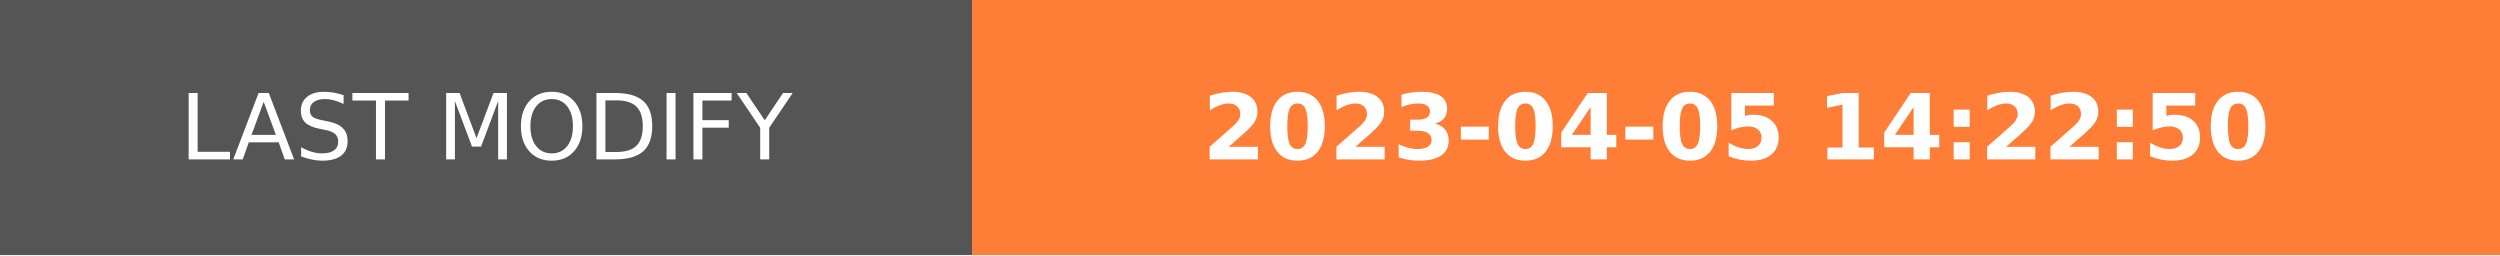
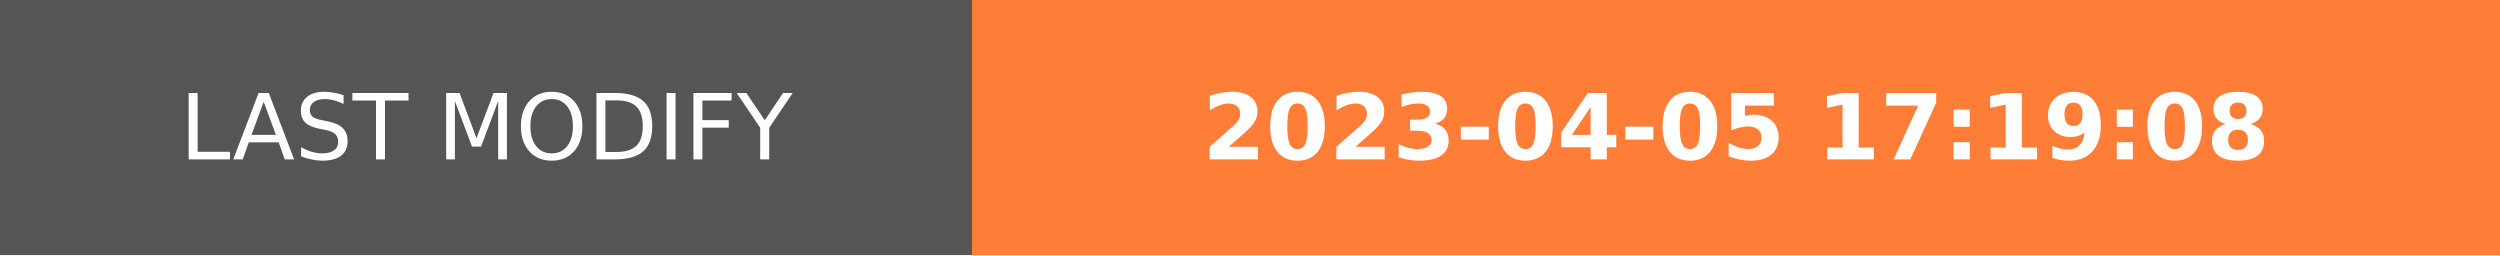
- <svg xmlns="http://www.w3.org/2000/svg" width="274.5" height="28" role="img" aria-label="LAST MODIFY: 2023-04-05 14:22:50">
+ <svg xmlns="http://www.w3.org/2000/svg" width="274.5" height="28" role="img" aria-label="LAST MODIFY: 2023-04-05 17:19:08">
  <g shape-rendering="crispEdges">
    <rect width="106.75" height="28" fill="#555" />
    <rect x="106.75" width="167.75" height="28" fill="#fe7d37" />
  </g>
  <g fill="#fff" text-anchor="middle" font-family="Verdana,Geneva,DejaVu Sans,sans-serif" text-rendering="geometricPrecision" font-size="100">
    <text transform="scale(.1)" x="533.75" y="175" textLength="827.5" fill="#fff">LAST MODIFY</text>
-     <text transform="scale(.1)" x="1906.25" y="175" textLength="1437.5" fill="#fff" font-weight="bold">2023-04-05 14:22:50</text>
+     <text transform="scale(.1)" x="1906.25" y="175" textLength="1437.5" fill="#fff" font-weight="bold">2023-04-05 17:19:08</text>
  </g>
</svg>
